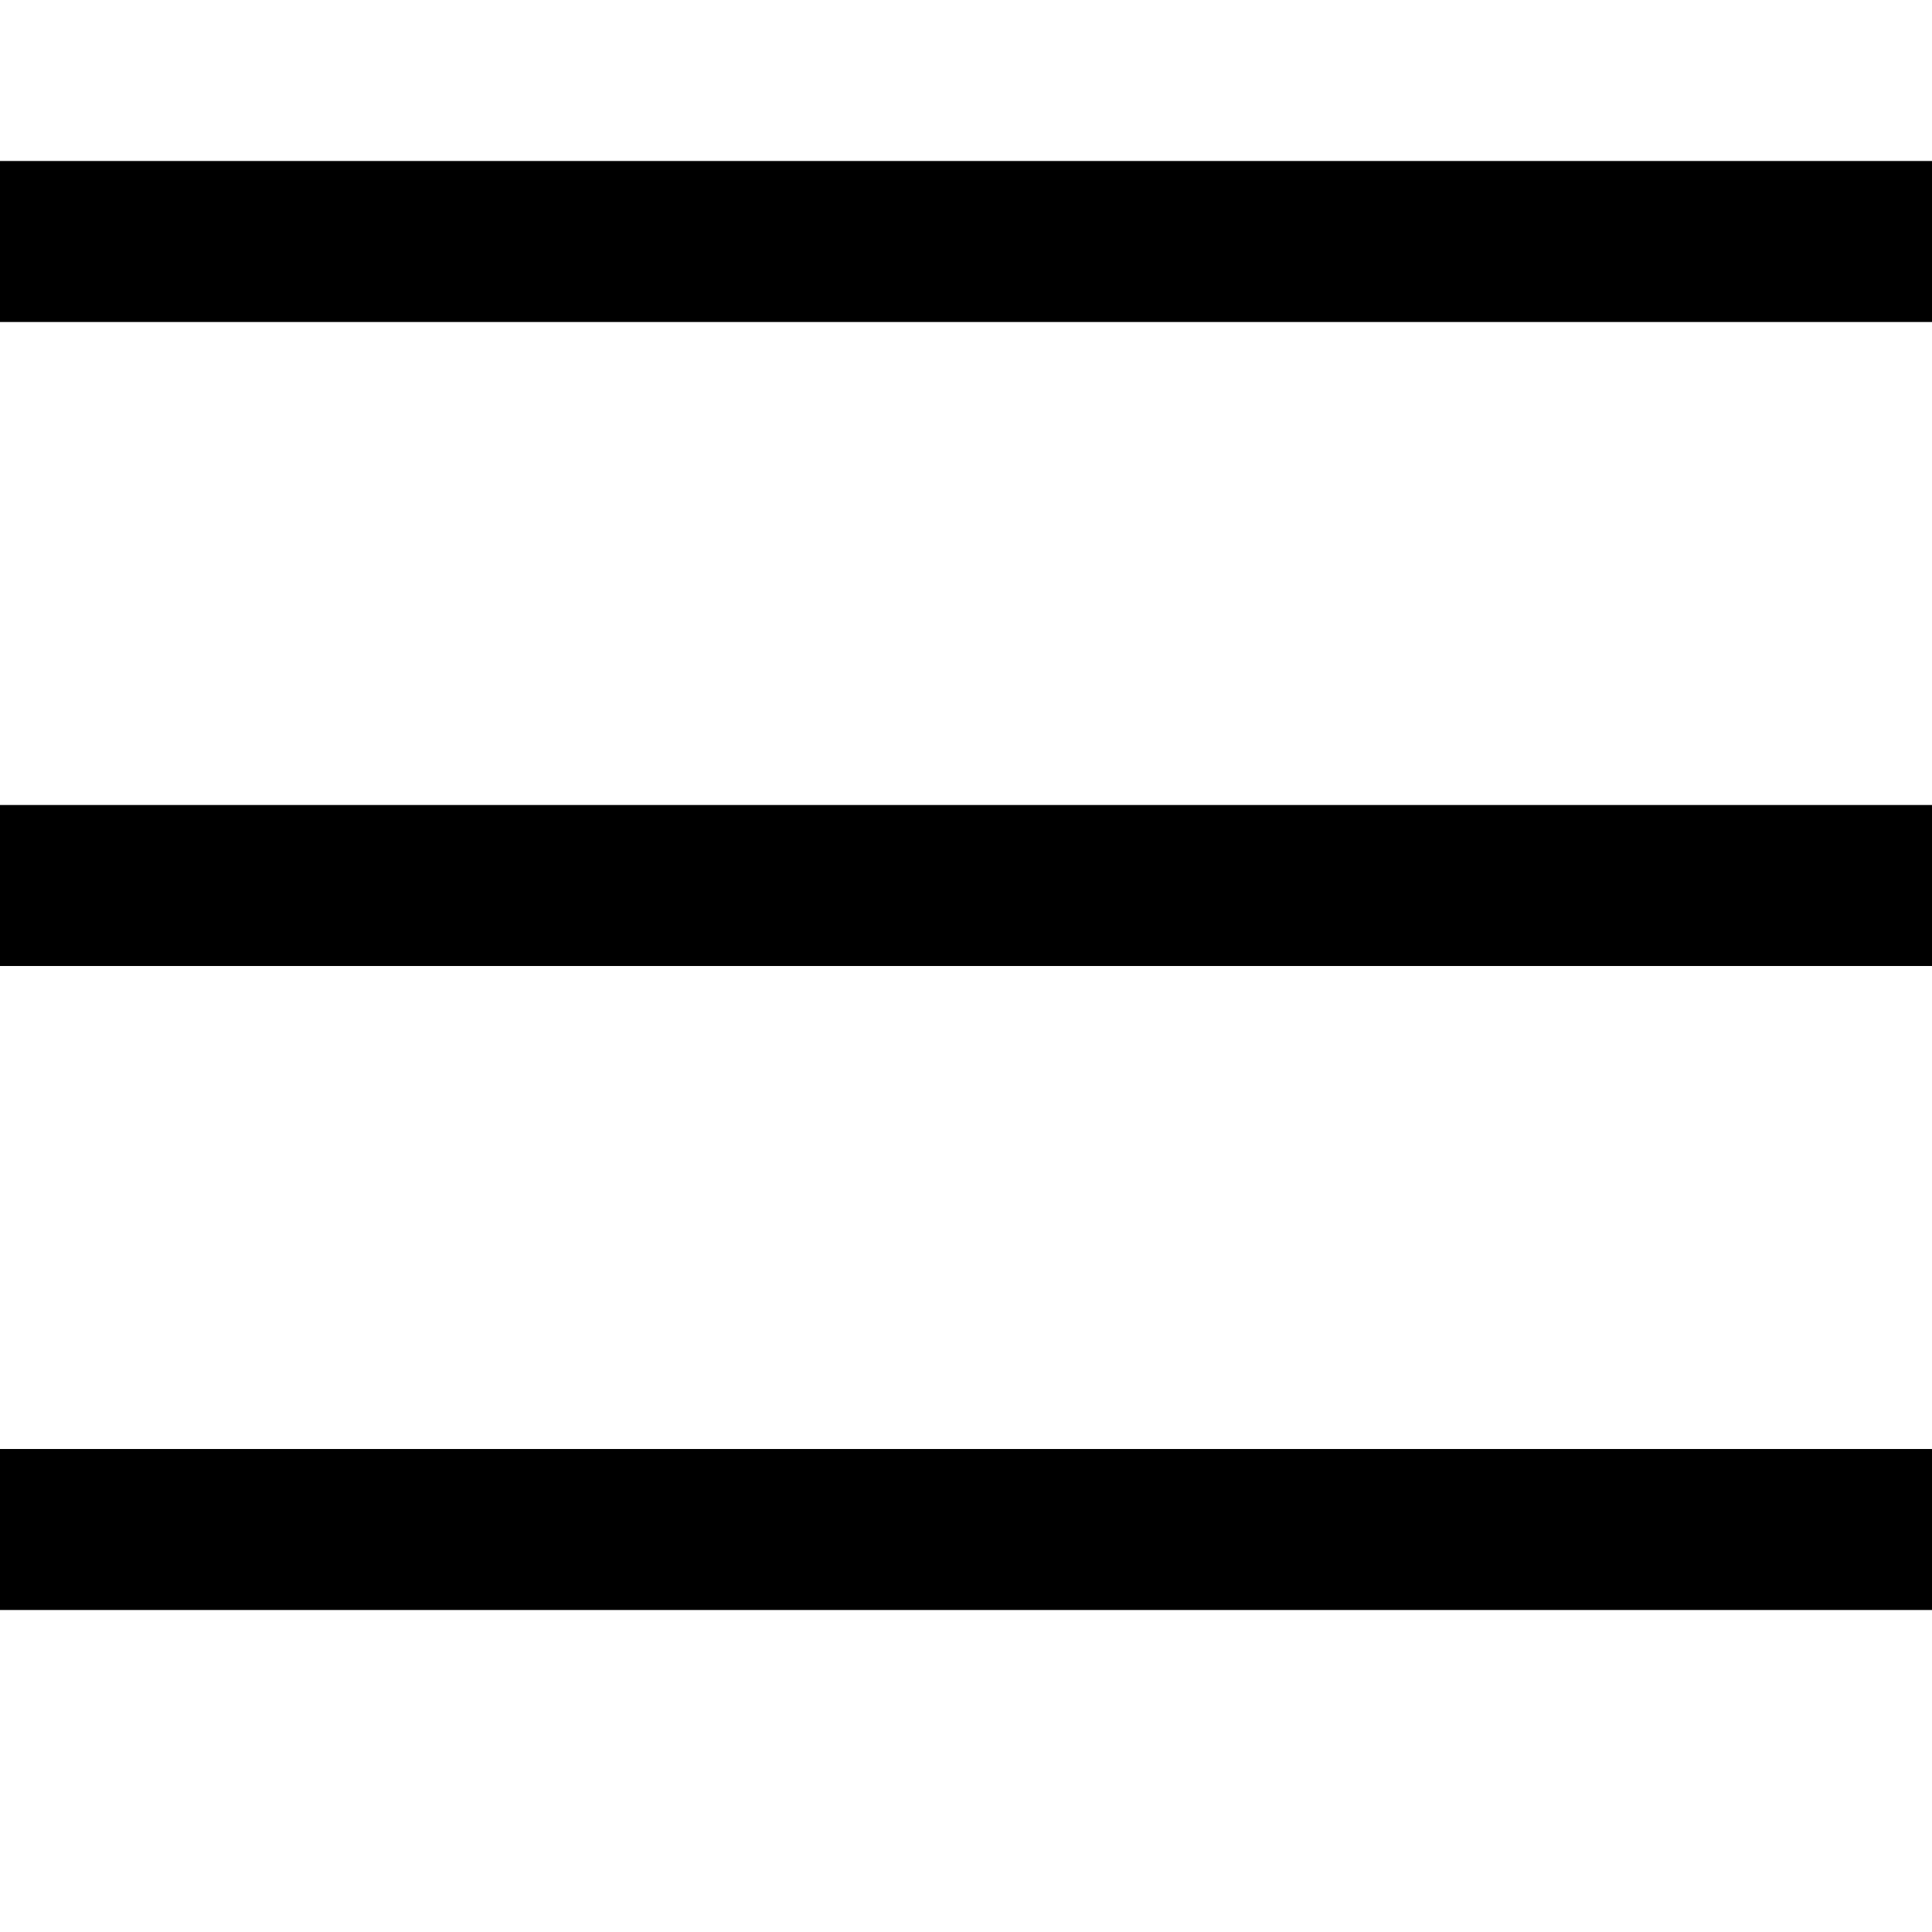
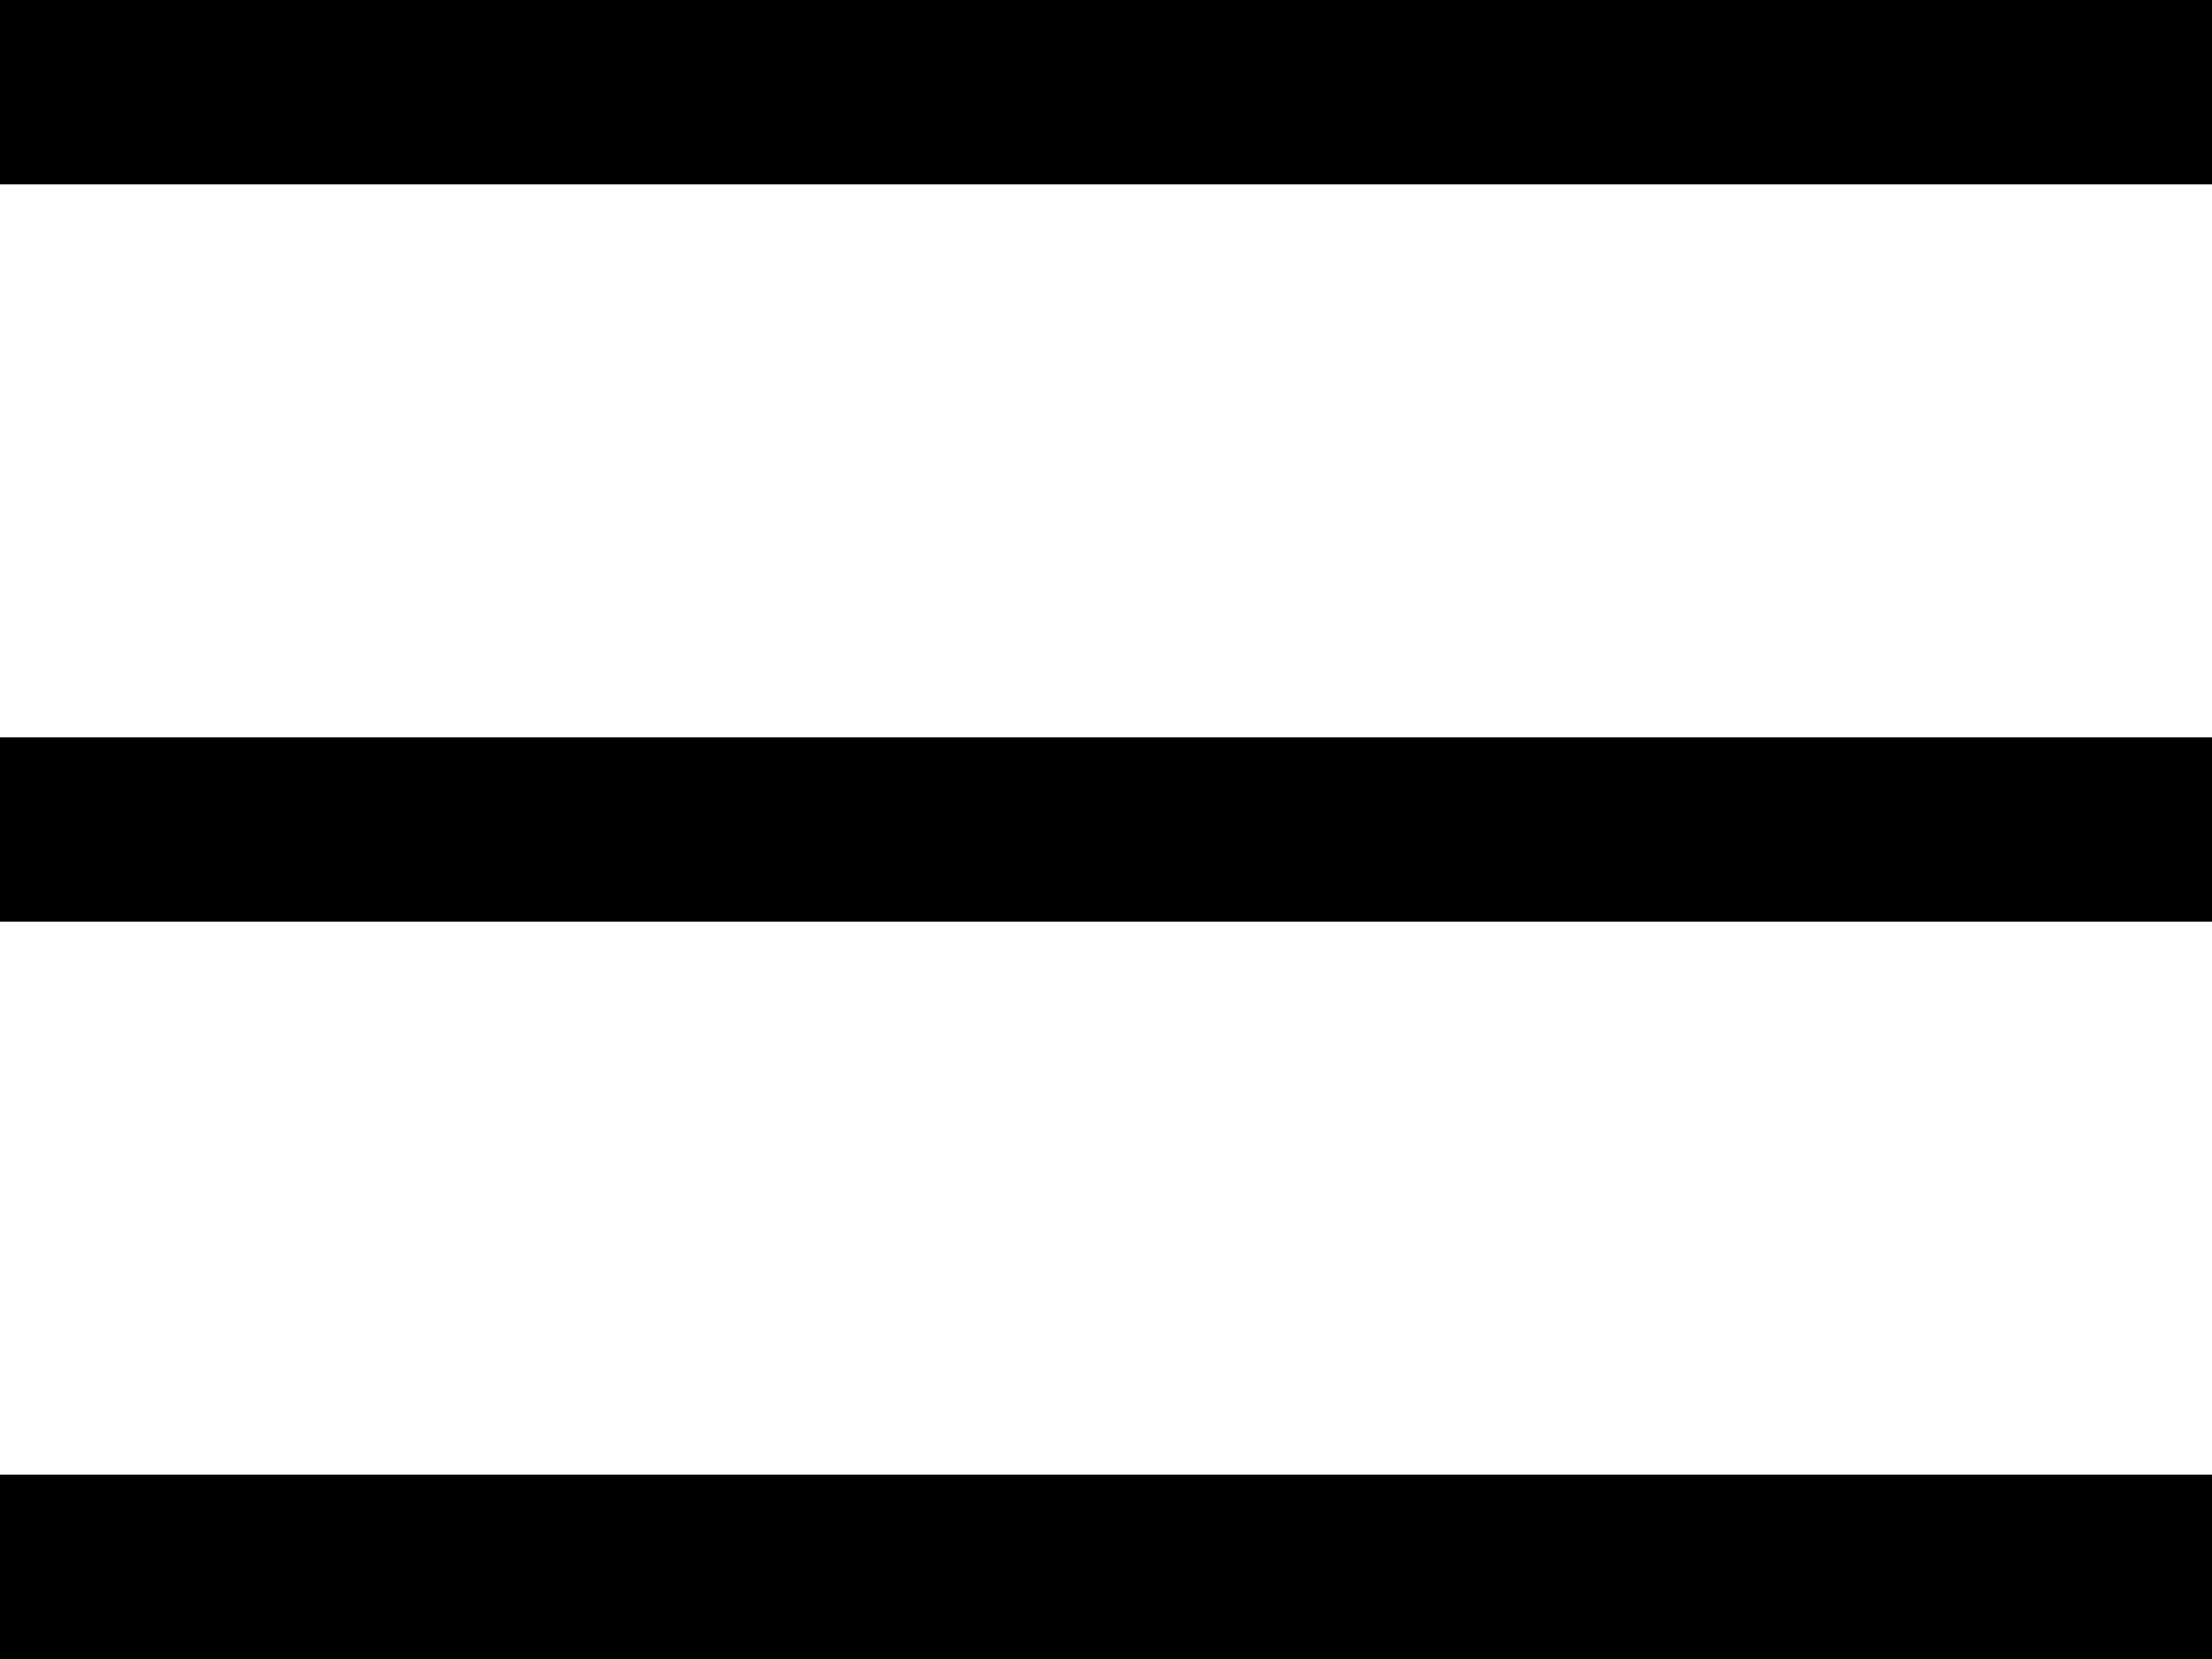
- <svg xmlns="http://www.w3.org/2000/svg" viewBox="0 0 24 24" fill="none">
-   <path stroke="#000" stroke-width="2" d="M0 3h24m-24 8h24m-24 8h24" />
+ <svg xmlns="http://www.w3.org/2000/svg" viewBox="0 0 24 18" fill="none">
+   <path stroke="#000" stroke-width="2" d="M0 1h24m-24 8h24m-24 8h24" />
</svg>
